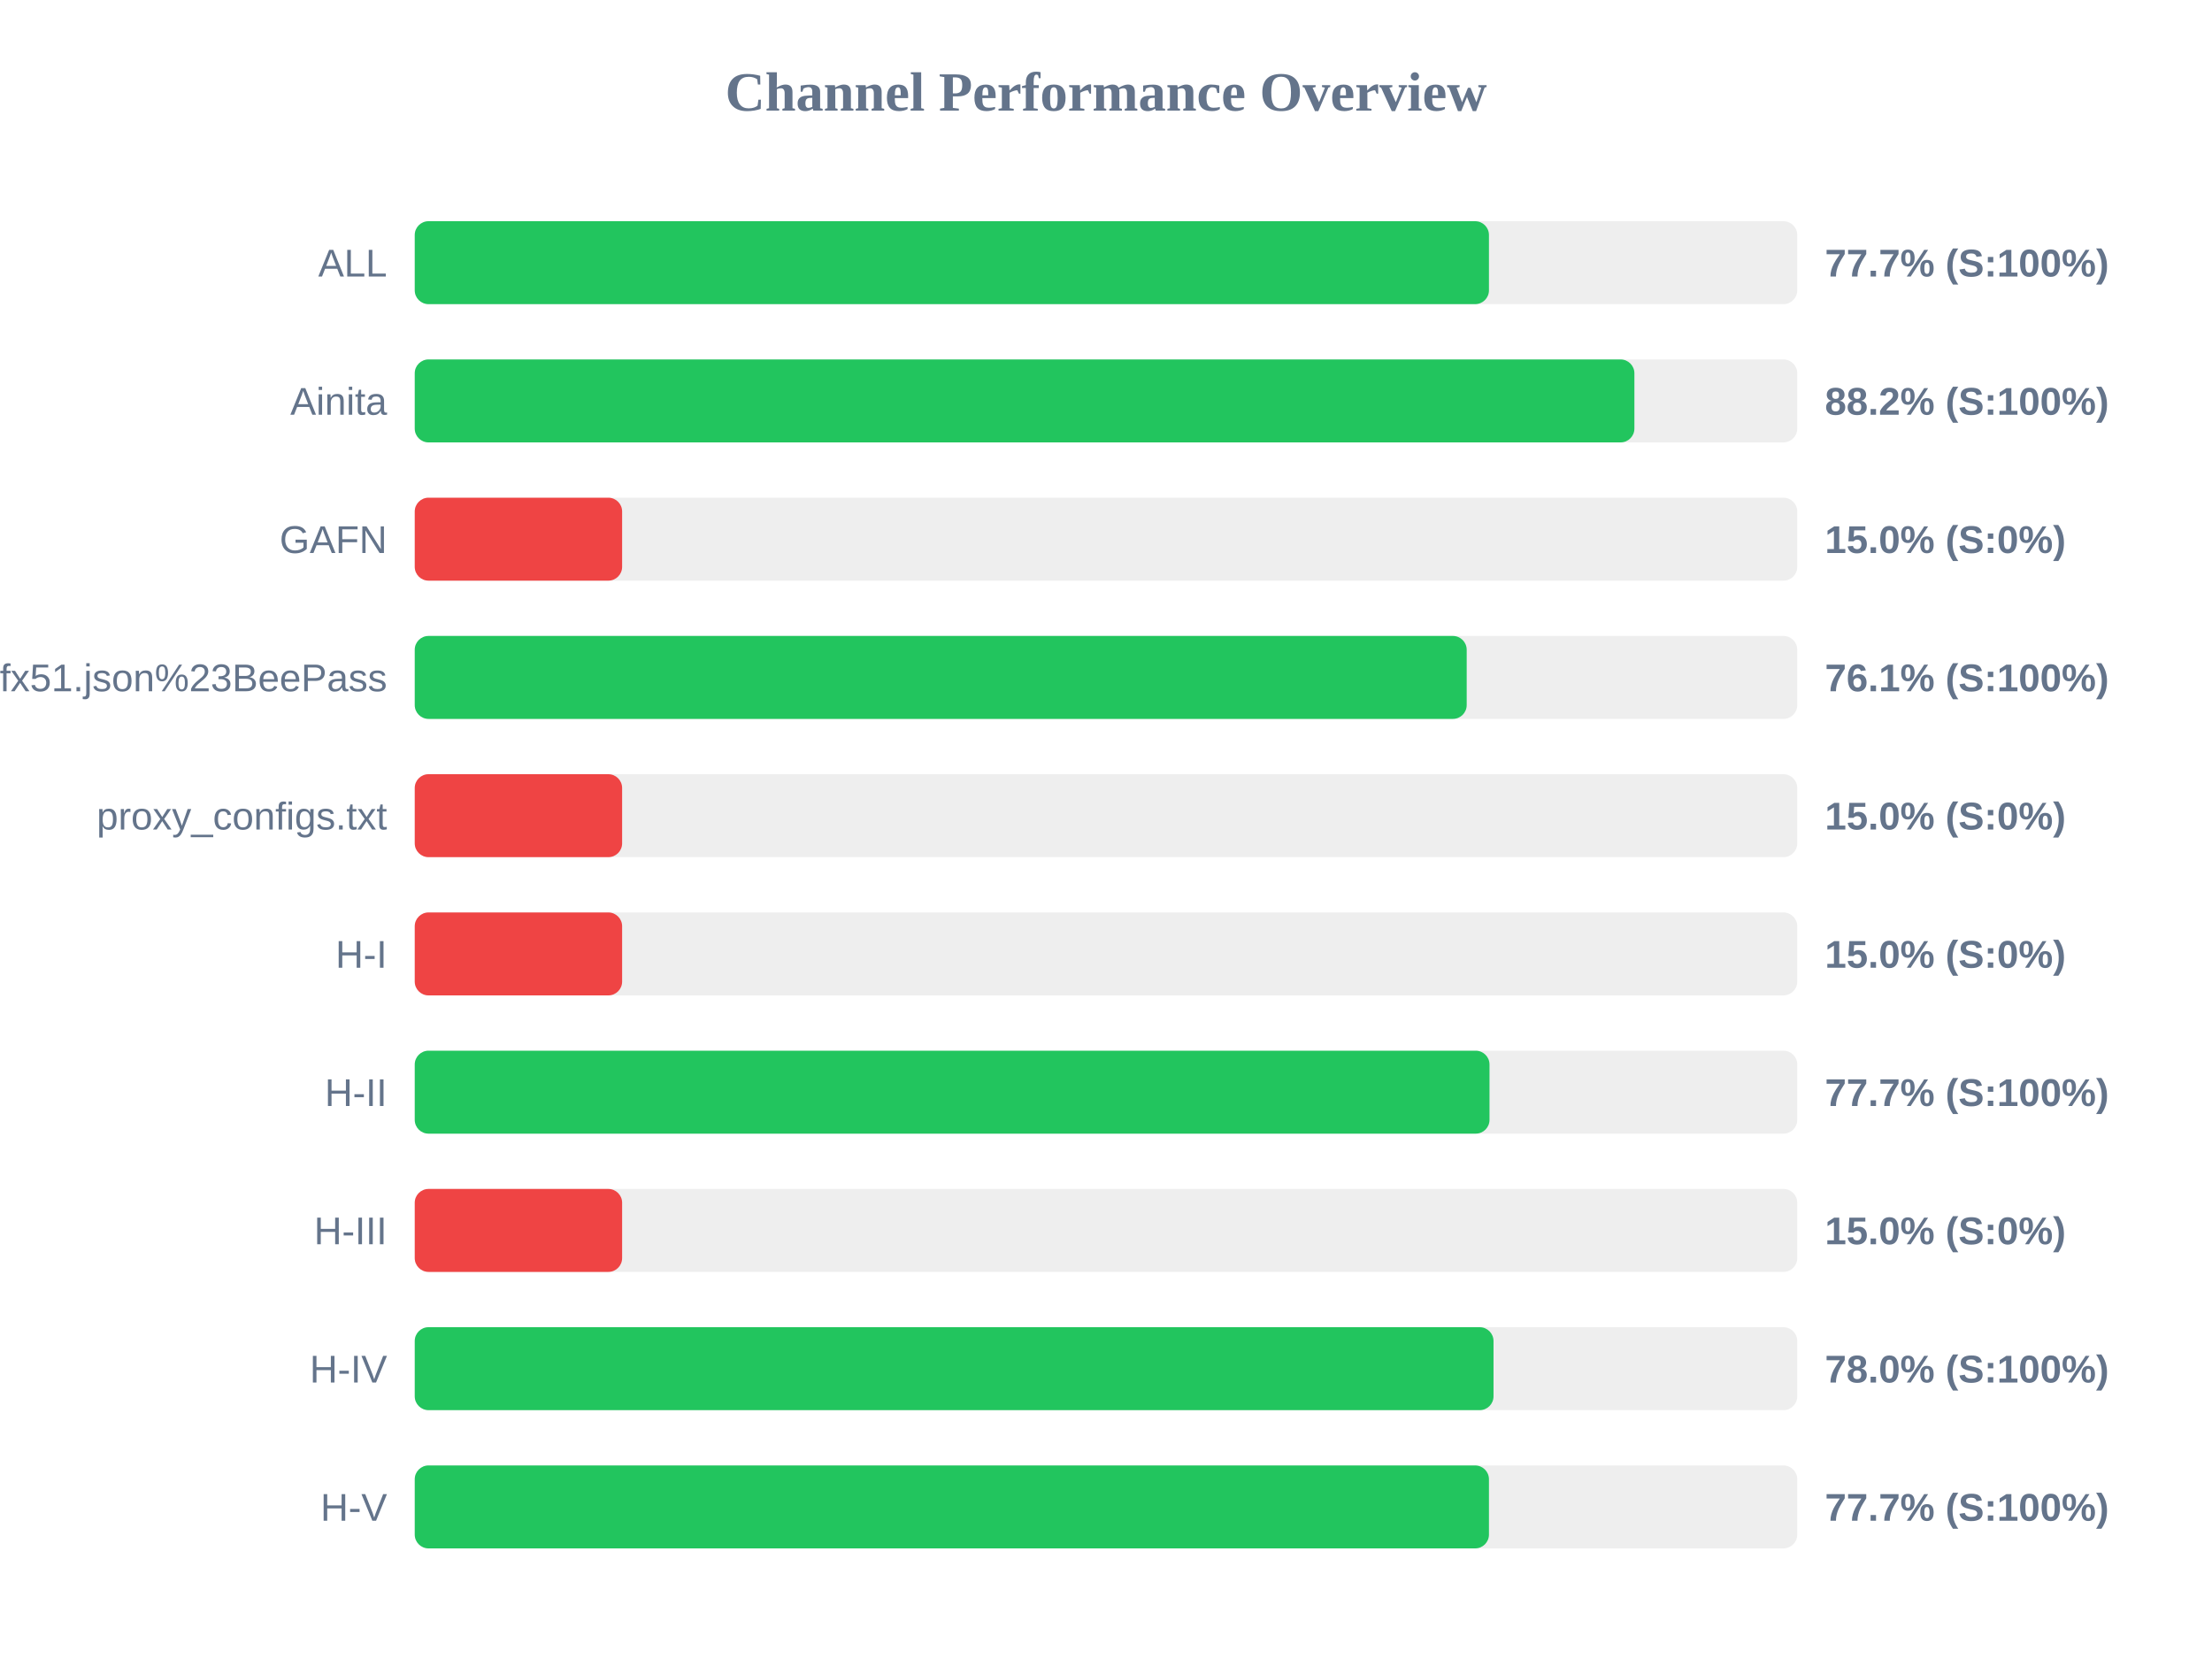
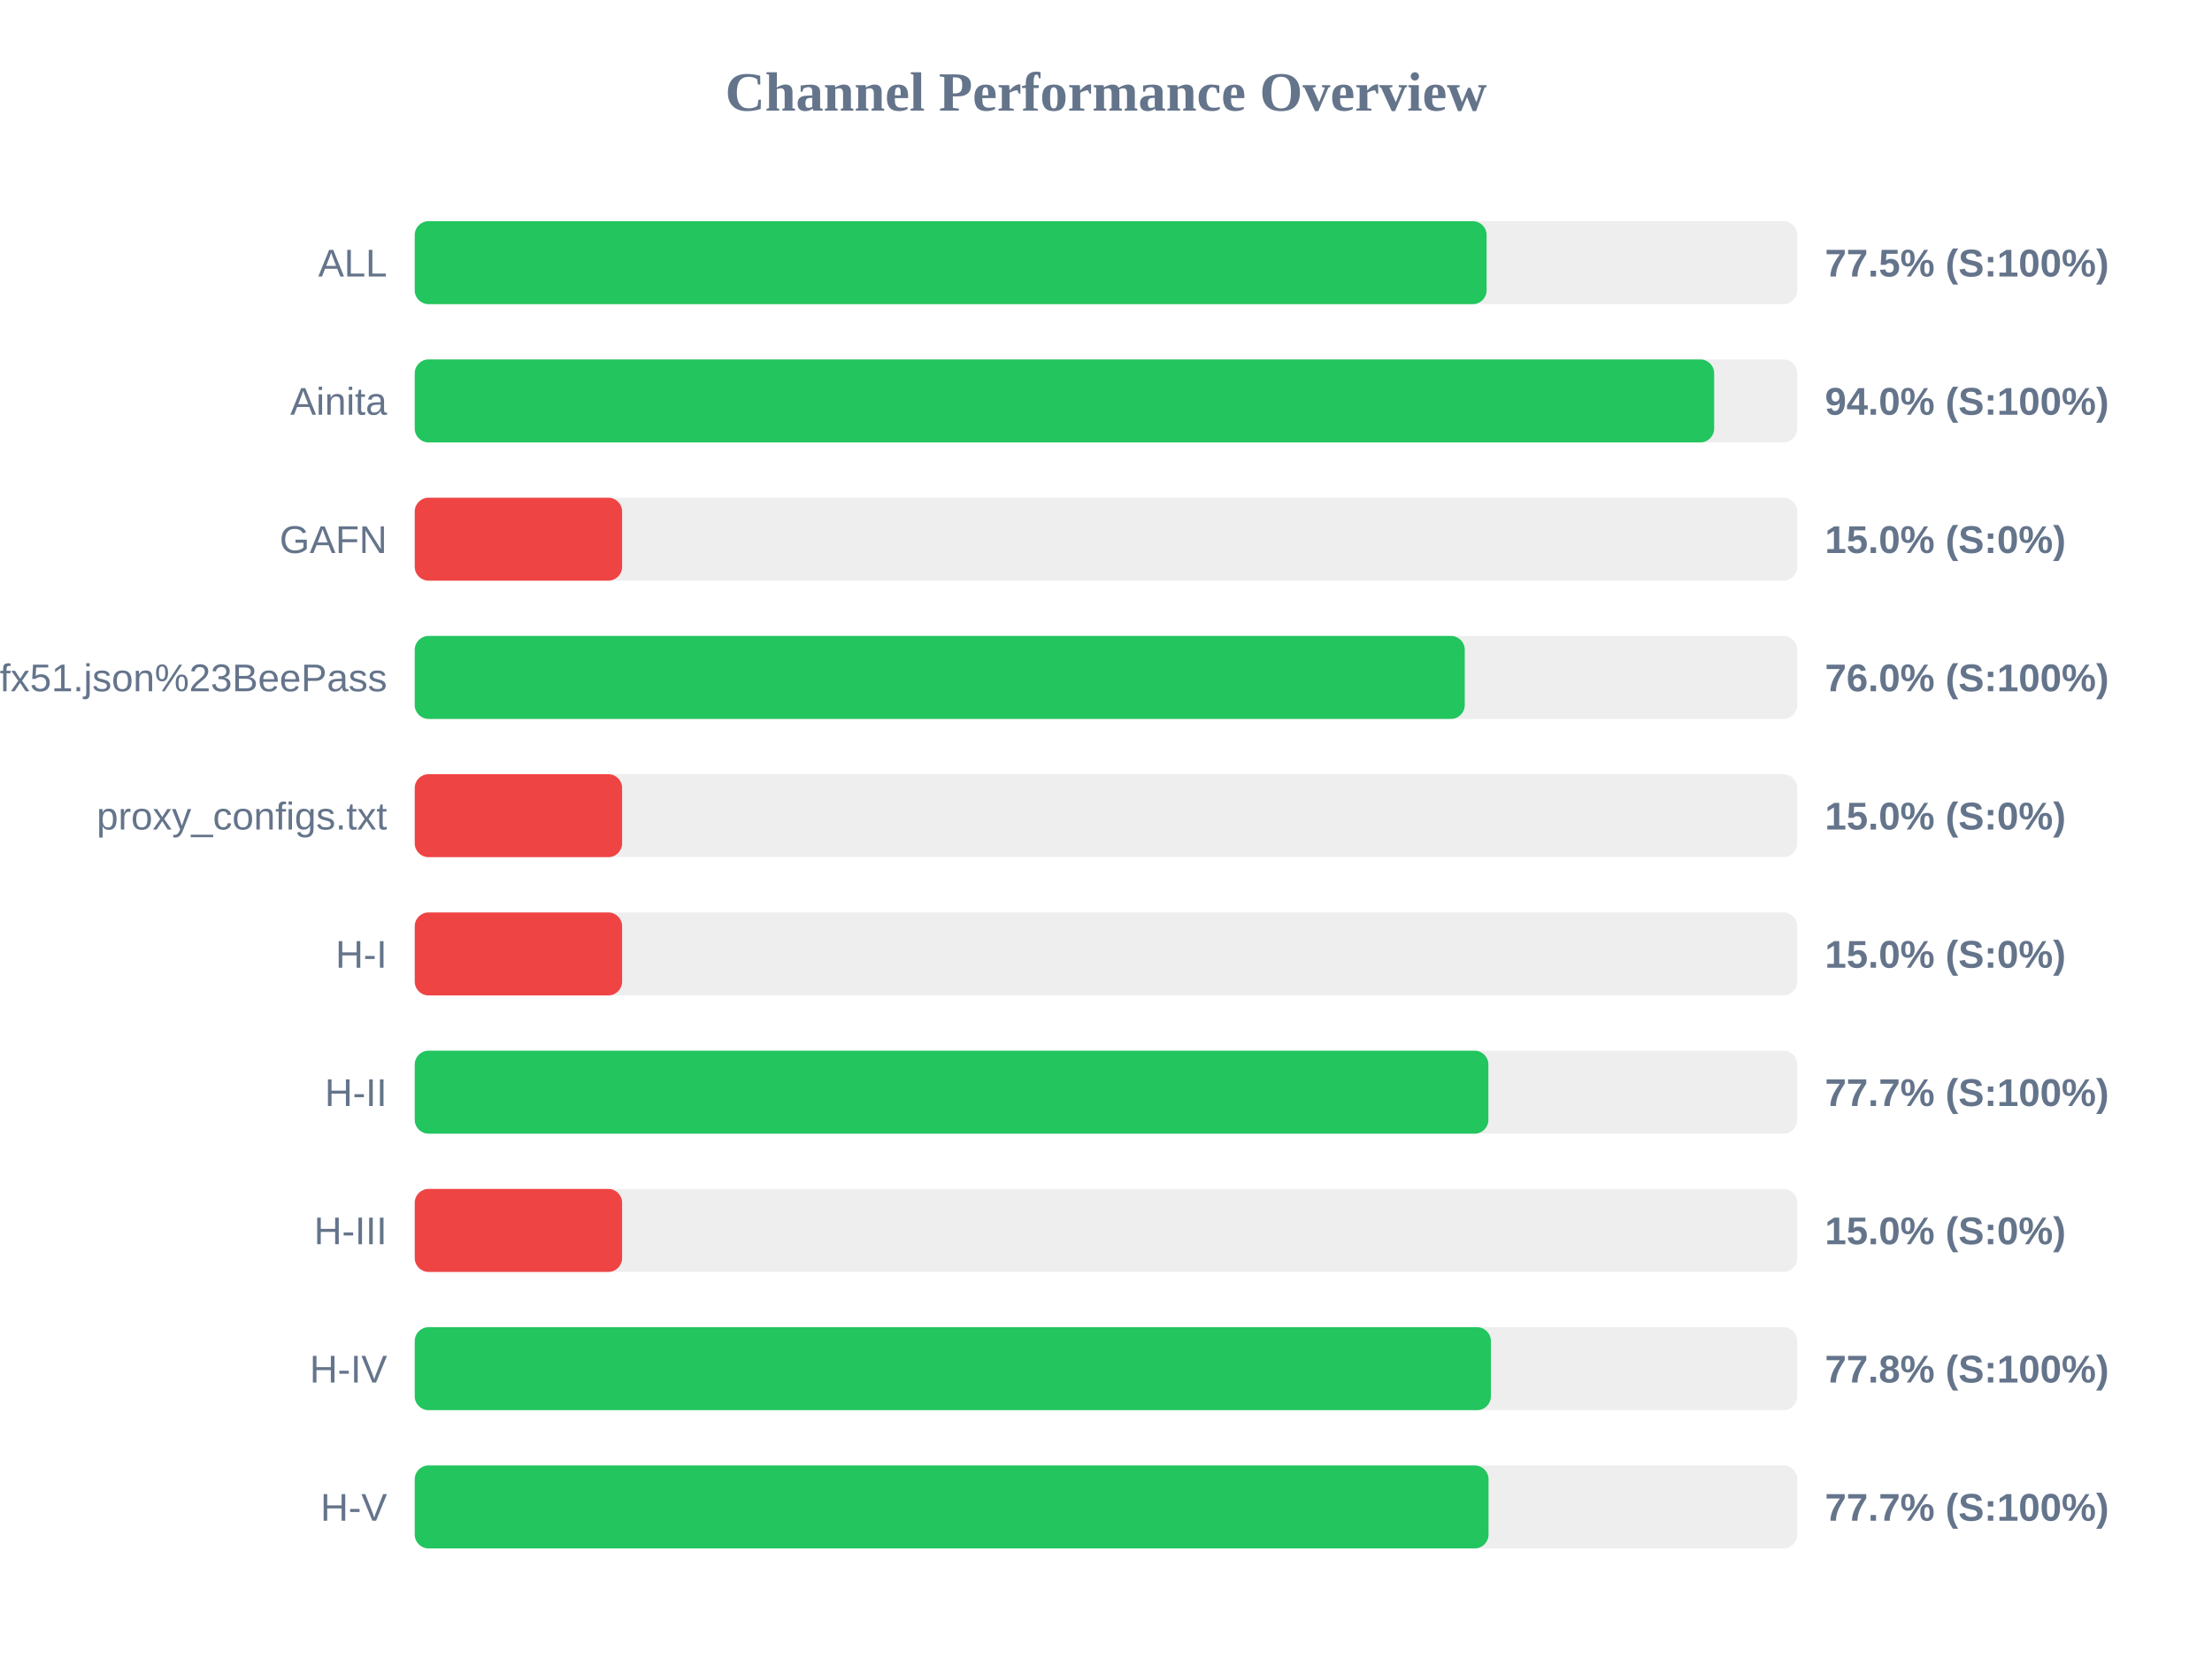
<svg xmlns="http://www.w3.org/2000/svg" width="800" height="600" version="1.1">
  <style>
        .row { font: 14px Arial; fill: #64748b; }
        .score { font: bold 14px Arial; fill: #64748b; }
    </style>
  <text x="400" y="40" text-anchor="middle" font-size="20px" font-weight="bold" fill="#64748b">Channel Performance Overview</text>
  <rect x="150" y="80" width="500" height="30" fill="#eee" rx="5" />
-   <rect x="150" y="80" width="388.5" height="30" fill="#22c55e" rx="5" />
+   <rect x="150" y="80" width="387.65" height="30" fill="#22c55e" rx="5" />
  <text x="140" y="100" text-anchor="end" class="row">ALL</text>
-   <text x="660" y="100" text-anchor="start" class="score">77.7% (S:100%)</text>
+   <text x="660" y="100" text-anchor="start" class="score">77.5% (S:100%)</text>
  <rect x="150" y="130" width="500" height="30" fill="#eee" rx="5" />
-   <rect x="150" y="130" width="441.1" height="30" fill="#22c55e" rx="5" />
+   <rect x="150" y="130" width="469.95" height="30" fill="#22c55e" rx="5" />
  <text x="140" y="150" text-anchor="end" class="row">Ainita</text>
-   <text x="660" y="150" text-anchor="start" class="score">88.2% (S:100%)</text>
+   <text x="660" y="150" text-anchor="start" class="score">94.0% (S:100%)</text>
  <rect x="150" y="180" width="500" height="30" fill="#eee" rx="5" />
  <rect x="150" y="180" width="75.0" height="30" fill="#ef4444" rx="5" />
  <text x="140" y="200" text-anchor="end" class="row">GAFN</text>
  <text x="660" y="200" text-anchor="start" class="score">15.0% (S:0%)</text>
  <rect x="150" y="230" width="500" height="30" fill="#eee" rx="5" />
-   <rect x="150" y="230" width="380.45" height="30" fill="#22c55e" rx="5" />
+   <rect x="150" y="230" width="379.75" height="30" fill="#22c55e" rx="5" />
  <text x="140" y="250" text-anchor="end" class="row">sub?s=ssconf%3A%2F%2Fs3.amazonaws.com%2Fbeedynconprd%2Fzf38bv6oxi1nv3wfkpmxyfl8yj5fargza3foantoalu16vznl0ckxx7bgf1ufx51.json%23BeePass</text>
-   <text x="660" y="250" text-anchor="start" class="score">76.1% (S:100%)</text>
+   <text x="660" y="250" text-anchor="start" class="score">76.0% (S:100%)</text>
  <rect x="150" y="280" width="500" height="30" fill="#eee" rx="5" />
  <rect x="150" y="280" width="75.0" height="30" fill="#ef4444" rx="5" />
  <text x="140" y="300" text-anchor="end" class="row">proxy_configs.txt</text>
  <text x="660" y="300" text-anchor="start" class="score">15.0% (S:0%)</text>
  <rect x="150" y="330" width="500" height="30" fill="#eee" rx="5" />
  <rect x="150" y="330" width="75.0" height="30" fill="#ef4444" rx="5" />
  <text x="140" y="350" text-anchor="end" class="row">H-I</text>
  <text x="660" y="350" text-anchor="start" class="score">15.0% (S:0%)</text>
  <rect x="150" y="380" width="500" height="30" fill="#eee" rx="5" />
-   <rect x="150" y="380" width="388.7" height="30" fill="#22c55e" rx="5" />
+   <rect x="150" y="380" width="388.3" height="30" fill="#22c55e" rx="5" />
  <text x="140" y="400" text-anchor="end" class="row">H-II</text>
  <text x="660" y="400" text-anchor="start" class="score">77.7% (S:100%)</text>
  <rect x="150" y="430" width="500" height="30" fill="#eee" rx="5" />
  <rect x="150" y="430" width="75.0" height="30" fill="#ef4444" rx="5" />
  <text x="140" y="450" text-anchor="end" class="row">H-III</text>
  <text x="660" y="450" text-anchor="start" class="score">15.0% (S:0%)</text>
  <rect x="150" y="480" width="500" height="30" fill="#eee" rx="5" />
-   <rect x="150" y="480" width="390.15" height="30" fill="#22c55e" rx="5" />
+   <rect x="150" y="480" width="389.2" height="30" fill="#22c55e" rx="5" />
  <text x="140" y="500" text-anchor="end" class="row">H-IV</text>
-   <text x="660" y="500" text-anchor="start" class="score">78.0% (S:100%)</text>
+   <text x="660" y="500" text-anchor="start" class="score">77.8% (S:100%)</text>
  <rect x="150" y="530" width="500" height="30" fill="#eee" rx="5" />
-   <rect x="150" y="530" width="388.5" height="30" fill="#22c55e" rx="5" />
+   <rect x="150" y="530" width="388.35" height="30" fill="#22c55e" rx="5" />
  <text x="140" y="550" text-anchor="end" class="row">H-V</text>
  <text x="660" y="550" text-anchor="start" class="score">77.7% (S:100%)</text>
</svg>
